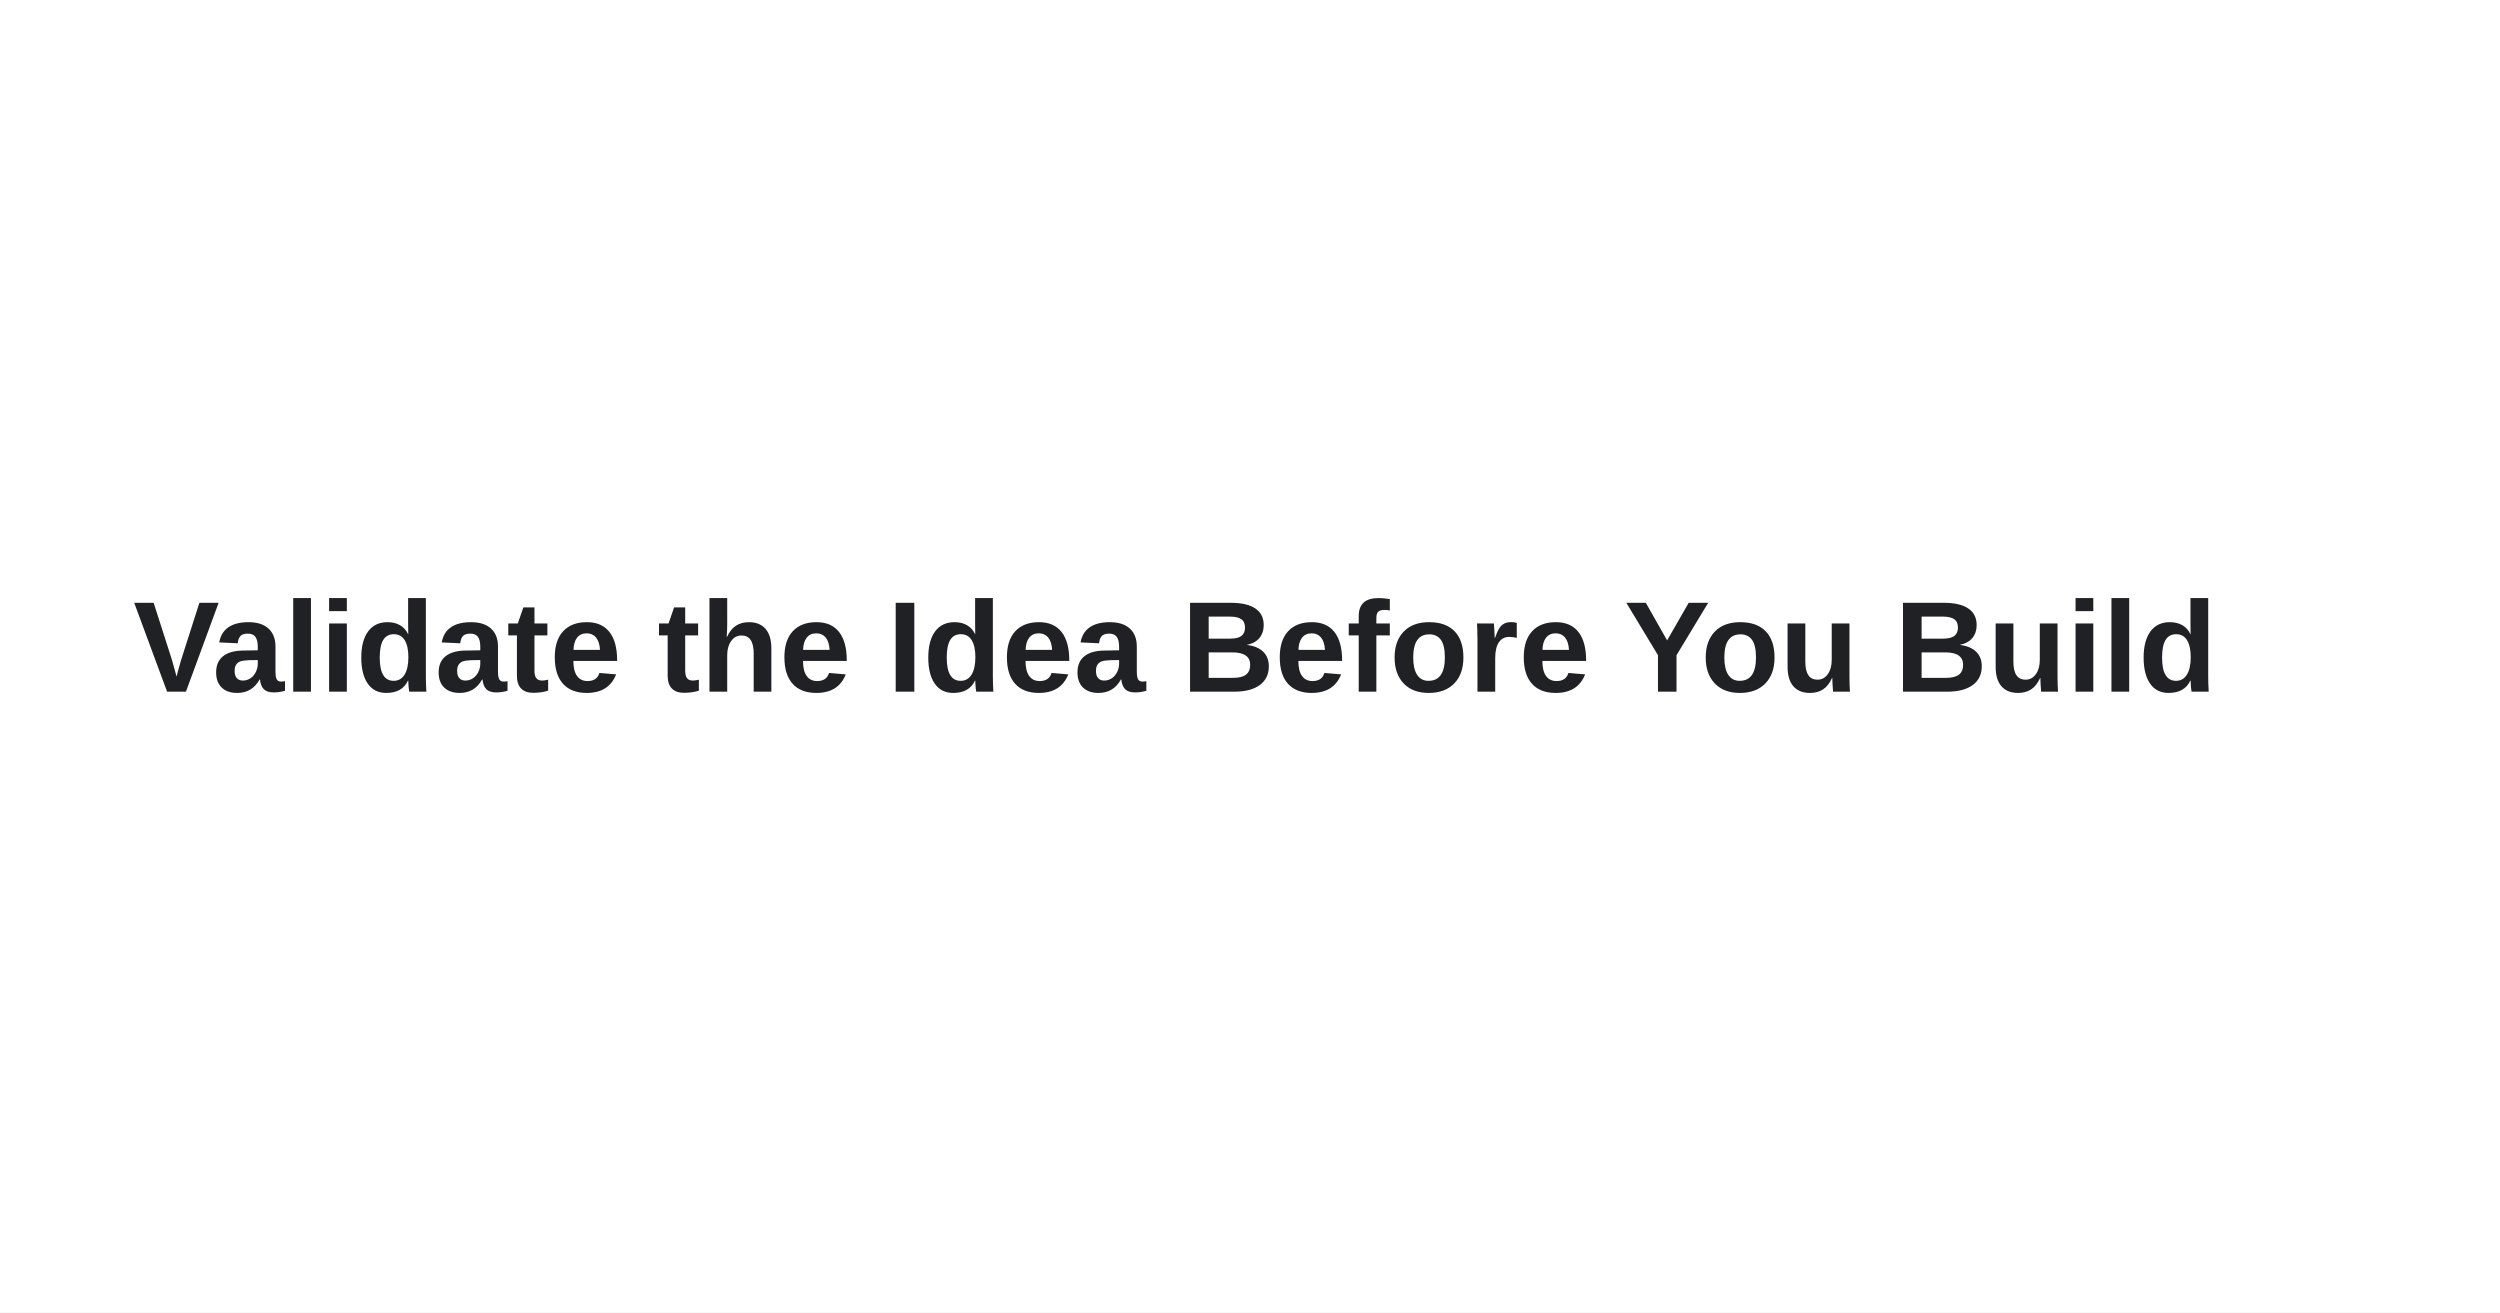
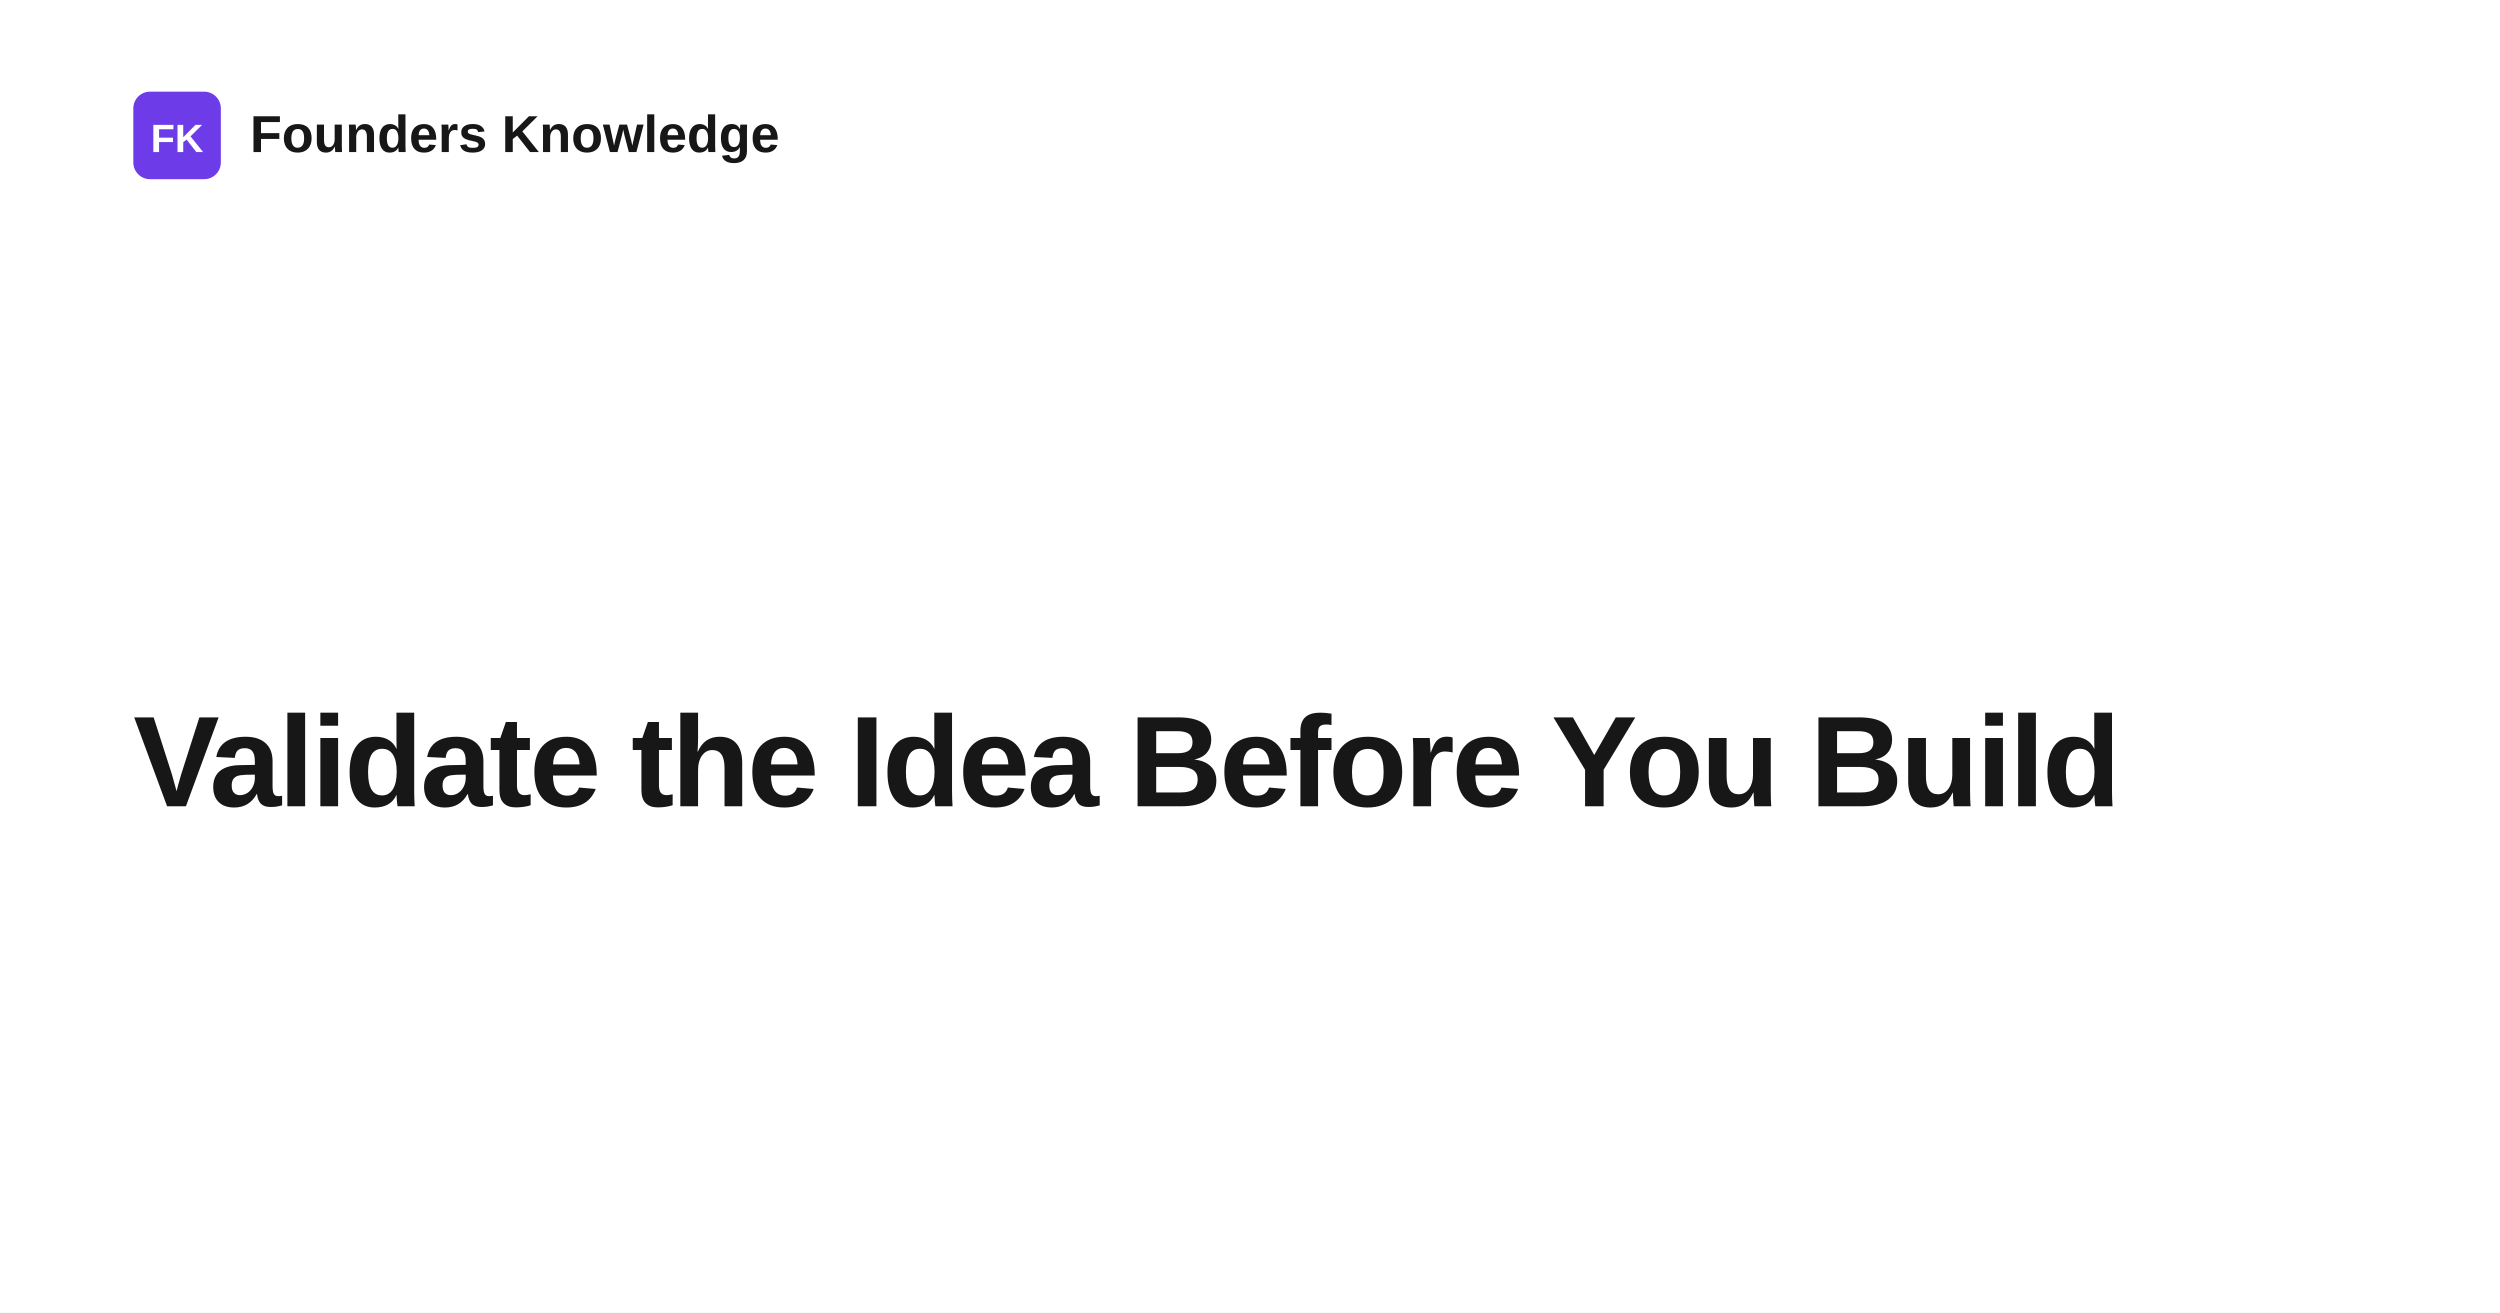
<svg xmlns="http://www.w3.org/2000/svg" width="1200" height="630" viewBox="0 0 1200 630" role="img" aria-label="Validate the Idea Before You Build">
  <rect width="1200" height="630" fill="#ffffff" />
-   <text x="64" y="332" fill="#202124" font-family="Arial, Helvetica, sans-serif" font-size="62" font-weight="700">
+   <rect x="64" y="44" width="42" height="42" rx="8" fill="#6d3be8" />
+   <text x="85" y="73" text-anchor="middle" fill="#ffffff" font-family="Space Grotesk, Arial, Helvetica, sans-serif" font-size="19" font-weight="700">FK</text>
+   <text x="120" y="73" fill="#171717" font-family="Space Grotesk, Arial, Helvetica, sans-serif" font-size="25" font-weight="700">Founders Knowledge</text>
+   <text x="64" y="387" fill="#171717" font-family="Space Grotesk, Arial, Helvetica, sans-serif" font-size="62" font-weight="700" letter-spacing="-1.4">
    <tspan x="64" dy="0">Validate the Idea Before You Build</tspan>
  </text>
</svg>
